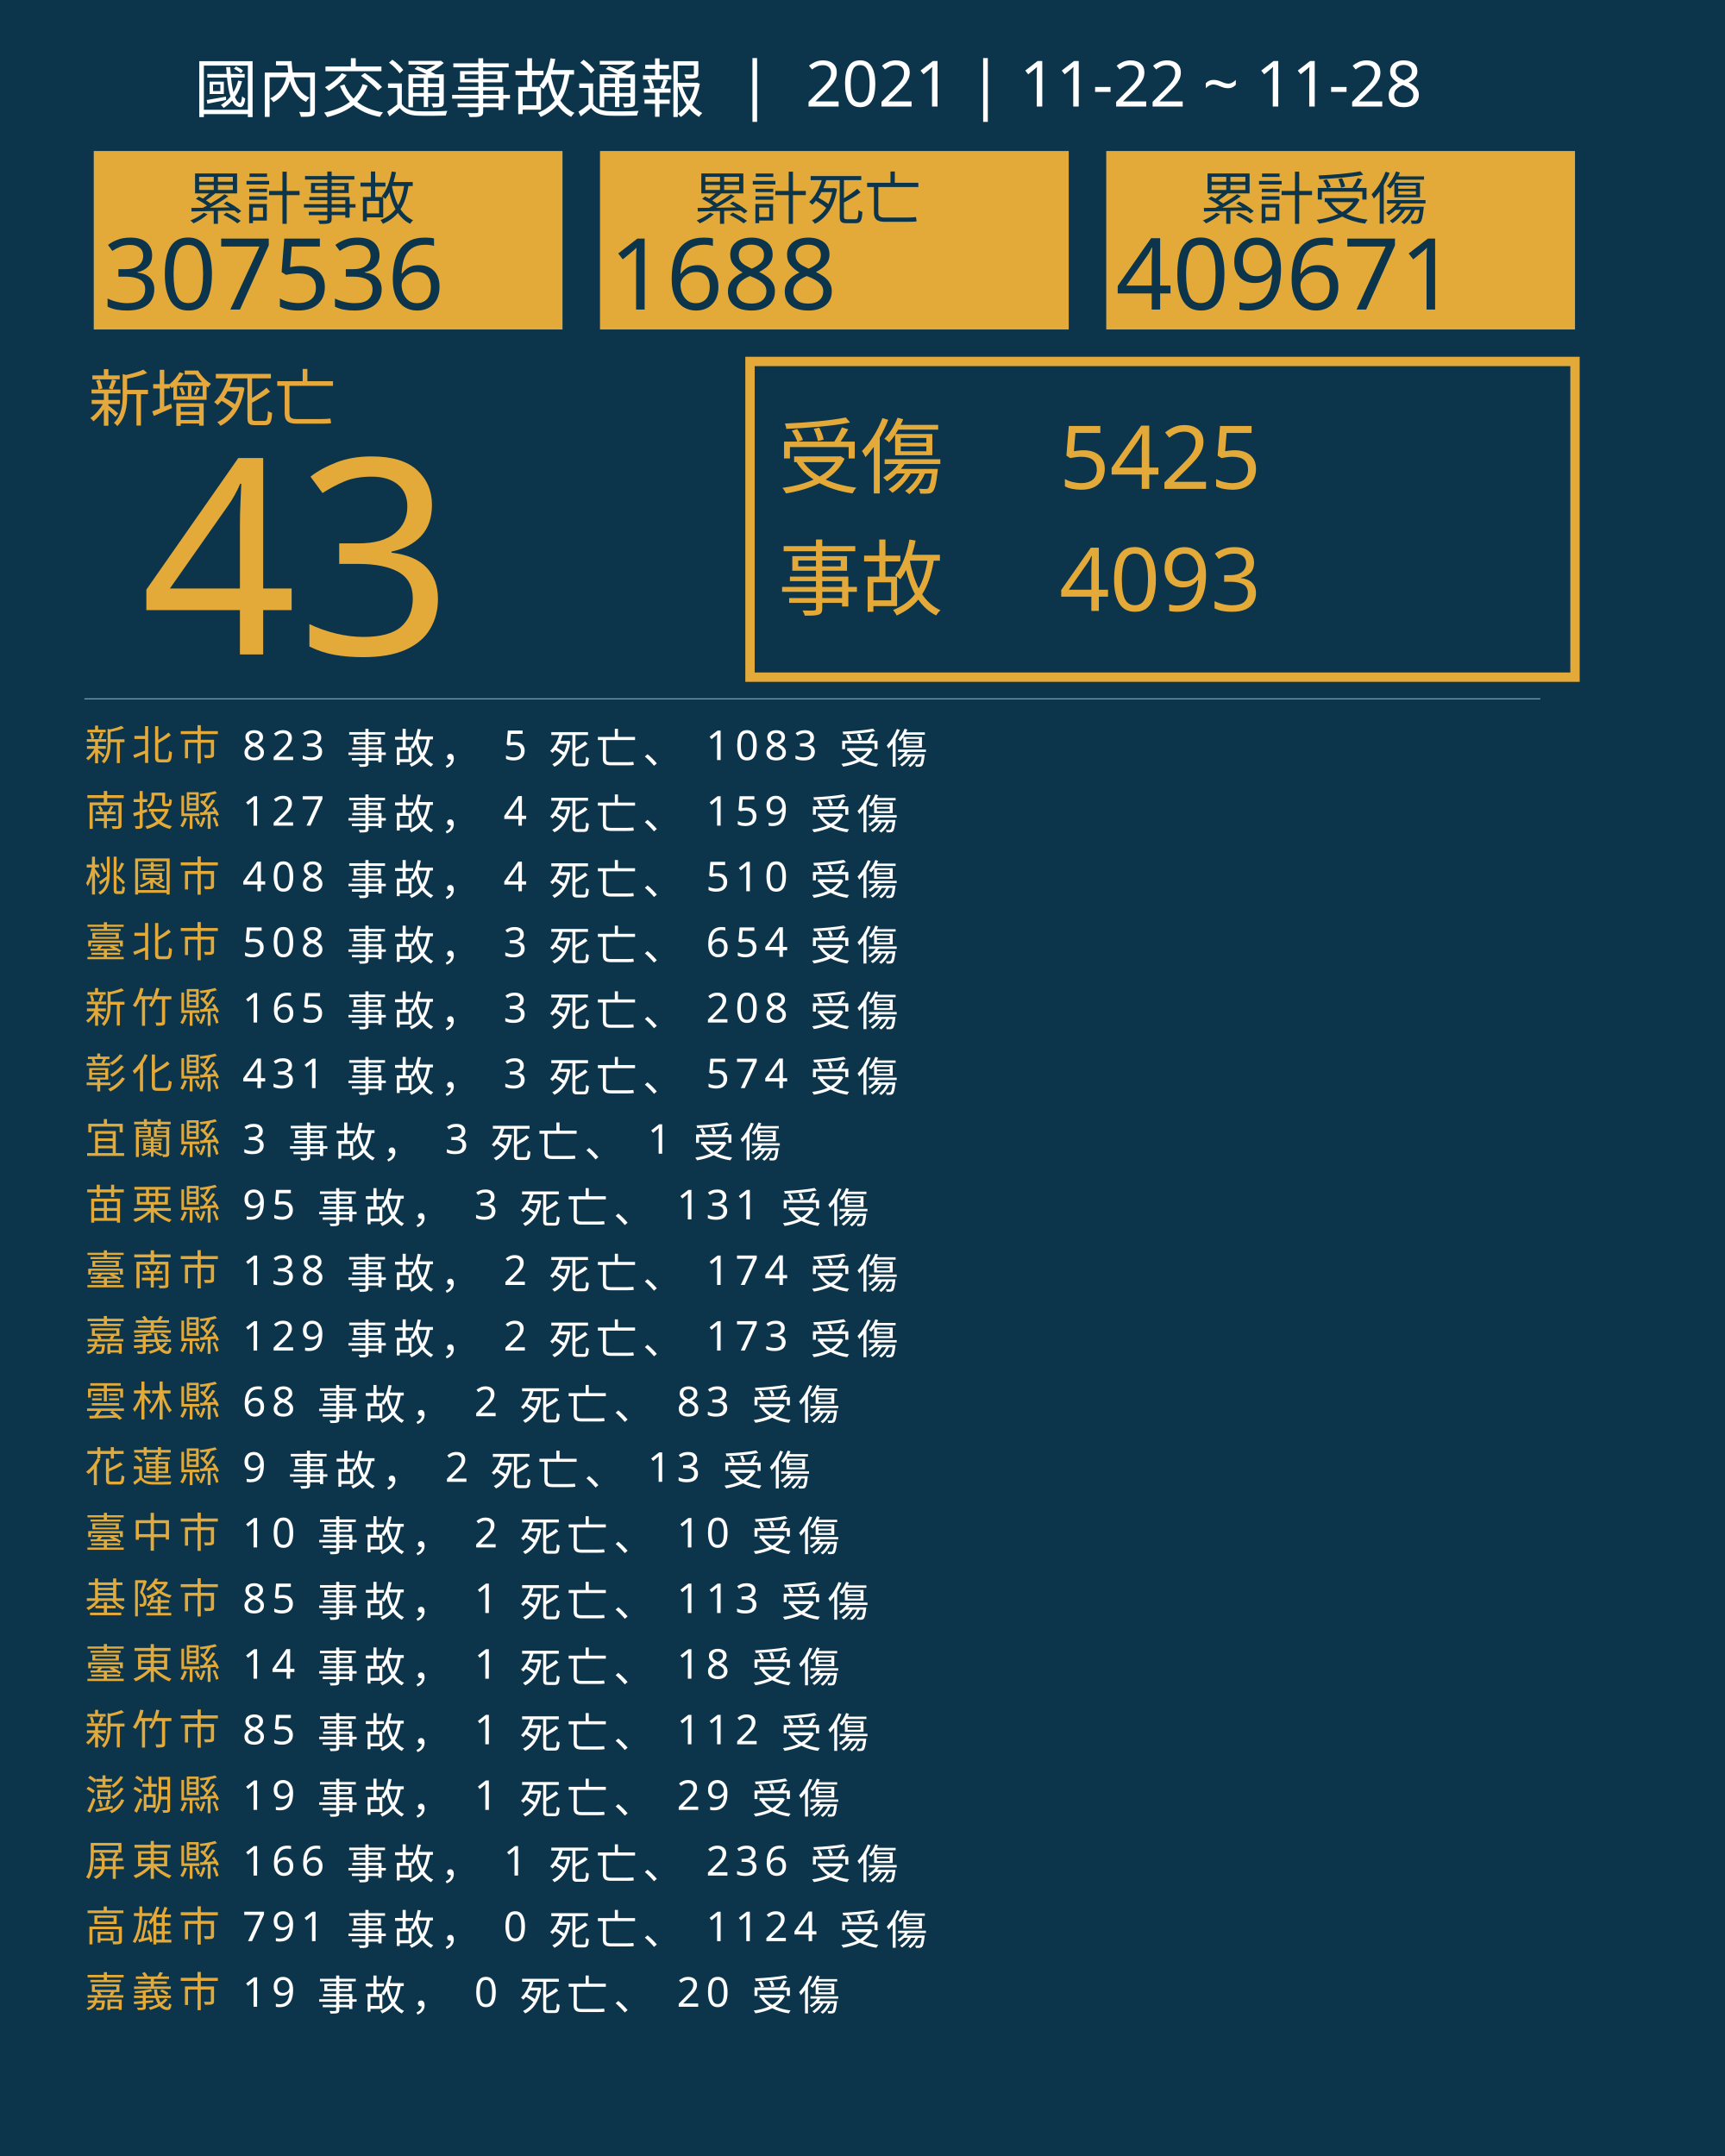
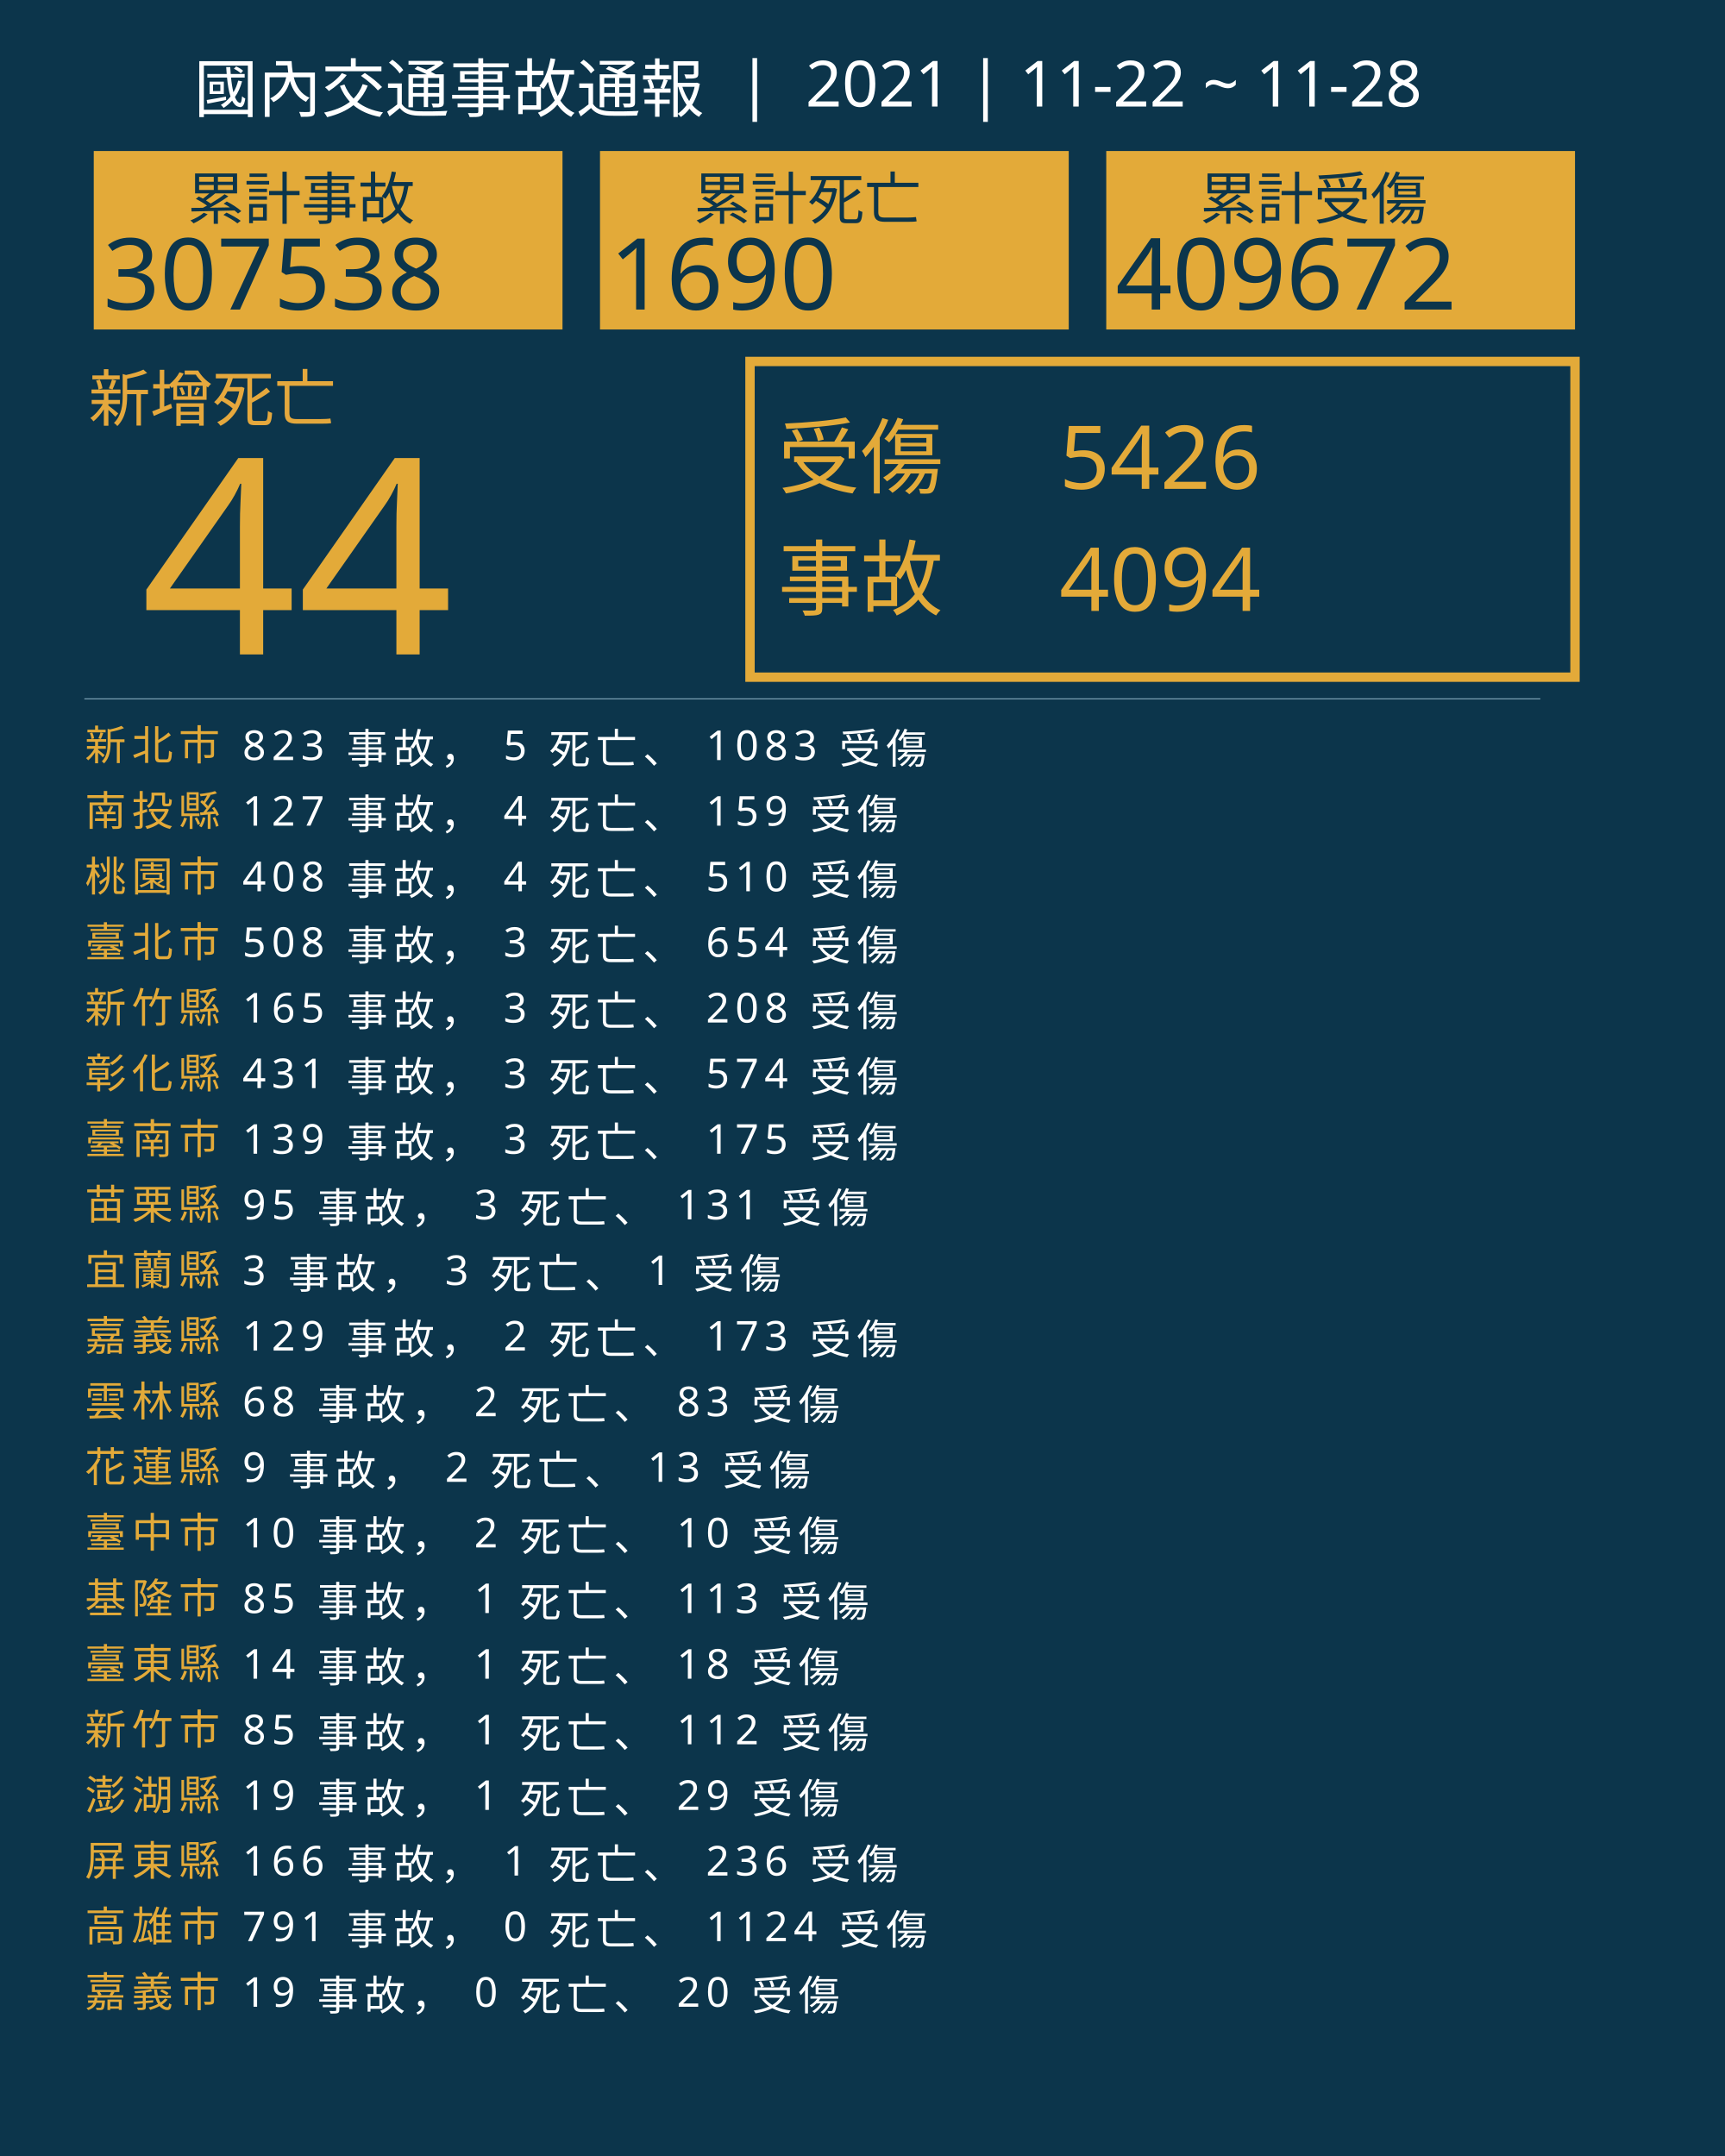
<svg xmlns="http://www.w3.org/2000/svg" version="1.1" id="圖層_1" x="0px" y="0px" viewBox="0 0 1840 2300" style="enable-background:new 0 0 1840 2300;" xml:space="preserve">
  <style type="text/css">
	.st0{fill:#0C354B;}
	.st1{fill:#E5A83D;}
	.st2{font-family:'NotoSansCJKtc-Bold-B5pc-H';}
	.st3{font-size:66px;}
	.st4{fill:#E3AA39;}
	.st5{font-family:'Arial-BoldMT';}
	.st6{font-size:291.776px;}
	.st7{fill:none;stroke:#E3AA39;stroke-miterlimit:10;stroke-width:10;}
	.st8{font-family:'NotoSansCJKtc-Light-B5pc-H';}
	.st9{font-size:88px;}
	.st10{font-family:'NotoSansCJKtc-Medium-B5pc-H';}
	.st11{font-size:94px;}
	.st12{fill:none;stroke:#8AAFC1;stroke-miterlimit:10;}
	.st13{font-size:60.649px;}
	.st14{font-size:106px;}
	.st15{fill:none;}
	.st16{font-size:44px;}
	.st17{letter-spacing:6;}
	.st18{fill:#FFFFFF;}
	.st19{letter-spacing:1;}
	.st20{font-size:68px;}
</style>
  <rect class="st0" width="1840" height="2300" />
  <text transform="matrix(1 0 0 1 94.5001 449.017)" class="st1 st2 st3">新增死亡</text>
  <g>
-     <text transform="matrix(1 0 0 1 150 698.1412)" class="st4 st5 st6">43</text>
+     <text transform="matrix(1 0 0 1 150 698.1412)" class="st4 st5 st6">44</text>
  </g>
  <g>
    <rect x="800" y="385.6" class="st7" width="880" height="336.8" />
    <g>
      <text transform="matrix(1 0 0 1 830 519.593)" class="st4 st8 st9">受傷</text>
-       <text transform="matrix(1 0 0 1 1130 521.5084)" class="st4 st10 st11">5425</text>
-       <text transform="matrix(1 0 0 1 1130 651.7274)" class="st4 st10 st11">4093</text>
+       <text transform="matrix(1 0 0 1 1130 521.5084)" class="st4 st10 st11">5426</text>
+       <text transform="matrix(1 0 0 1 1130 651.7274)" class="st4 st10 st11">4094</text>
      <text transform="matrix(1 0 0 1 830 649.4965)" class="st4 st8 st9">事故</text>
    </g>
  </g>
  <line class="st12" x1="90" y1="745.5" x2="1643" y2="745.5" />
  <g>
    <g>
      <rect x="100" y="161.1" class="st4" width="500" height="190.4" />
      <g>
        <text transform="matrix(1 0 0 1 200 233.9079)" class="st0 st10 st13">累計事故</text>
        <g>
-           <text transform="matrix(1 0 0 1 110 330.2121)" class="st0 st5 st14">307536</text>
+           <text transform="matrix(1 0 0 1 110 330.2121)" class="st0 st5 st14">307538</text>
        </g>
      </g>
    </g>
    <g>
      <rect x="640" y="161.1" class="st4" width="500" height="190.4" />
      <g>
        <text transform="matrix(1 0 0 1 740 233.908)" class="st0 st10 st13">累計死亡</text>
        <g>
-           <text transform="matrix(1 0 0 1 650 330.2122)" class="st0 st5 st14">1688</text>
+           <text transform="matrix(1 0 0 1 650 330.2122)" class="st0 st5 st14">1690</text>
        </g>
      </g>
    </g>
    <g>
      <rect x="1180" y="161.1" class="st4" width="500" height="190.4" />
      <g>
        <text transform="matrix(1 0 0 1 1280 233.908)" class="st0 st10 st13">累計受傷</text>
        <g>
-           <text transform="matrix(1 0 0 1 1190 330.2122)" class="st0 st5 st14">409671</text>
+           <text transform="matrix(1 0 0 1 1190 330.2122)" class="st0 st5 st14">409672</text>
        </g>
      </g>
    </g>
  </g>
  <rect x="90.6" y="772.1" class="st15" width="1141.8" height="314.8" />
  <text transform="matrix(1 0 0 1 90.5591 810.7965)">
    <tspan x="0" y="0" class="st4 st10 st16 st17">新北市</tspan>
    <tspan x="150.6" y="0" class="st18 st10 st16 st17"> 823 事故， 5 死亡、 1083 受傷</tspan>
    <tspan x="0" y="70" class="st4 st10 st16 st17">南投縣</tspan>
    <tspan x="150.6" y="70" class="st18 st10 st16 st17"> 127 事故， 4 死亡、 159 受傷</tspan>
    <tspan x="0" y="140" class="st4 st10 st16 st17">桃園市</tspan>
    <tspan x="150.6" y="140" class="st18 st10 st16 st17"> 408 事故， 4 死亡、 510 受傷</tspan>
    <tspan x="0" y="210" class="st4 st10 st16 st17">臺北市</tspan>
    <tspan x="150.6" y="210" class="st18 st10 st16 st17"> 508 事故， 3 死亡、 654 受傷</tspan>
    <tspan x="0" y="280" class="st4 st10 st16 st17">新竹縣</tspan>
    <tspan x="150.6" y="280" class="st18 st10 st16 st17"> 165 事故， 3 死亡、 208 受傷</tspan>
    <tspan x="0" y="350" class="st4 st10 st16 st17">彰化縣</tspan>
    <tspan x="150.6" y="350" class="st18 st10 st16 st17"> 431 事故， 3 死亡、 574 受傷</tspan>
-     <tspan x="0" y="420" class="st4 st10 st16 st17">宜蘭縣</tspan>
-     <tspan x="150.6" y="420" class="st18 st10 st16 st17"> 3 事故， 3 死亡、 1 受傷</tspan>
+     <tspan x="0" y="420" class="st4 st10 st16 st17">臺南市</tspan>
+     <tspan x="150.6" y="420" class="st18 st10 st16 st17"> 139 事故， 3 死亡、 175 受傷</tspan>
    <tspan x="0" y="490" class="st4 st10 st16 st17">苗栗縣</tspan>
    <tspan x="150.6" y="490" class="st18 st10 st16 st17"> 95 事故， 3 死亡、 131 受傷</tspan>
-     <tspan x="0" y="560" class="st4 st10 st16 st17">臺南市</tspan>
-     <tspan x="150.6" y="560" class="st18 st10 st16 st17"> 138 事故， 2 死亡、 174 受傷</tspan>
+     <tspan x="0" y="560" class="st4 st10 st16 st17">宜蘭縣</tspan>
+     <tspan x="150.6" y="560" class="st18 st10 st16 st17"> 3 事故， 3 死亡、 1 受傷</tspan>
    <tspan x="0" y="630" class="st4 st10 st16 st17">嘉義縣</tspan>
    <tspan x="150.6" y="630" class="st18 st10 st16 st17"> 129 事故， 2 死亡、 173 受傷</tspan>
    <tspan x="0" y="700" class="st4 st10 st16 st17">雲林縣</tspan>
    <tspan x="150.6" y="700" class="st18 st10 st16 st17"> 68 事故， 2 死亡、 83 受傷</tspan>
    <tspan x="0" y="770" class="st4 st10 st16 st17">花蓮縣</tspan>
    <tspan x="150.6" y="770" class="st18 st10 st16 st17"> 9 事故， 2 死亡、 13 受傷</tspan>
    <tspan x="0" y="840" class="st4 st10 st16 st17">臺中市</tspan>
    <tspan x="150.6" y="840" class="st18 st10 st16 st17"> 10 事故， 2 死亡、 10 受傷</tspan>
    <tspan x="0" y="910" class="st4 st10 st16 st17">基隆市</tspan>
    <tspan x="150.6" y="910" class="st18 st10 st16 st17"> 85 事故， 1 死亡、 113 受傷</tspan>
    <tspan x="0" y="980" class="st4 st10 st16 st17">臺東縣</tspan>
    <tspan x="150.6" y="980" class="st18 st10 st16 st17"> 14 事故， 1 死亡、 18 受傷</tspan>
    <tspan x="0" y="1050" class="st4 st10 st16 st17">新竹市</tspan>
    <tspan x="150.6" y="1050" class="st18 st10 st16 st17"> 85 事故， 1 死亡、 112 受傷</tspan>
    <tspan x="0" y="1120" class="st4 st10 st16 st17">澎湖縣</tspan>
    <tspan x="150.6" y="1120" class="st18 st10 st16 st17"> 19 事故， 1 死亡、 29 受傷</tspan>
    <tspan x="0" y="1190" class="st4 st10 st16 st17">屏東縣</tspan>
    <tspan x="150.6" y="1190" class="st18 st10 st16 st17"> 166 事故， 1 死亡、 236 受傷</tspan>
    <tspan x="0" y="1260" class="st4 st10 st16 st17">高雄市</tspan>
    <tspan x="150.6" y="1260" class="st18 st10 st16 st17"> 791 事故， 0 死亡、 1124 受傷</tspan>
    <tspan x="0" y="1330" class="st4 st10 st16 st17">嘉義市</tspan>
    <tspan x="150.6" y="1330" class="st18 st10 st16 st17"> 19 事故， 0 死亡、 20 受傷</tspan>
  </text>
  <text transform="matrix(1 0 0 1 207 119.2712)" class="st18 st8 st20">國內交通事故通報  |  2021 | 11-22 ~ 11-28</text>
</svg>
